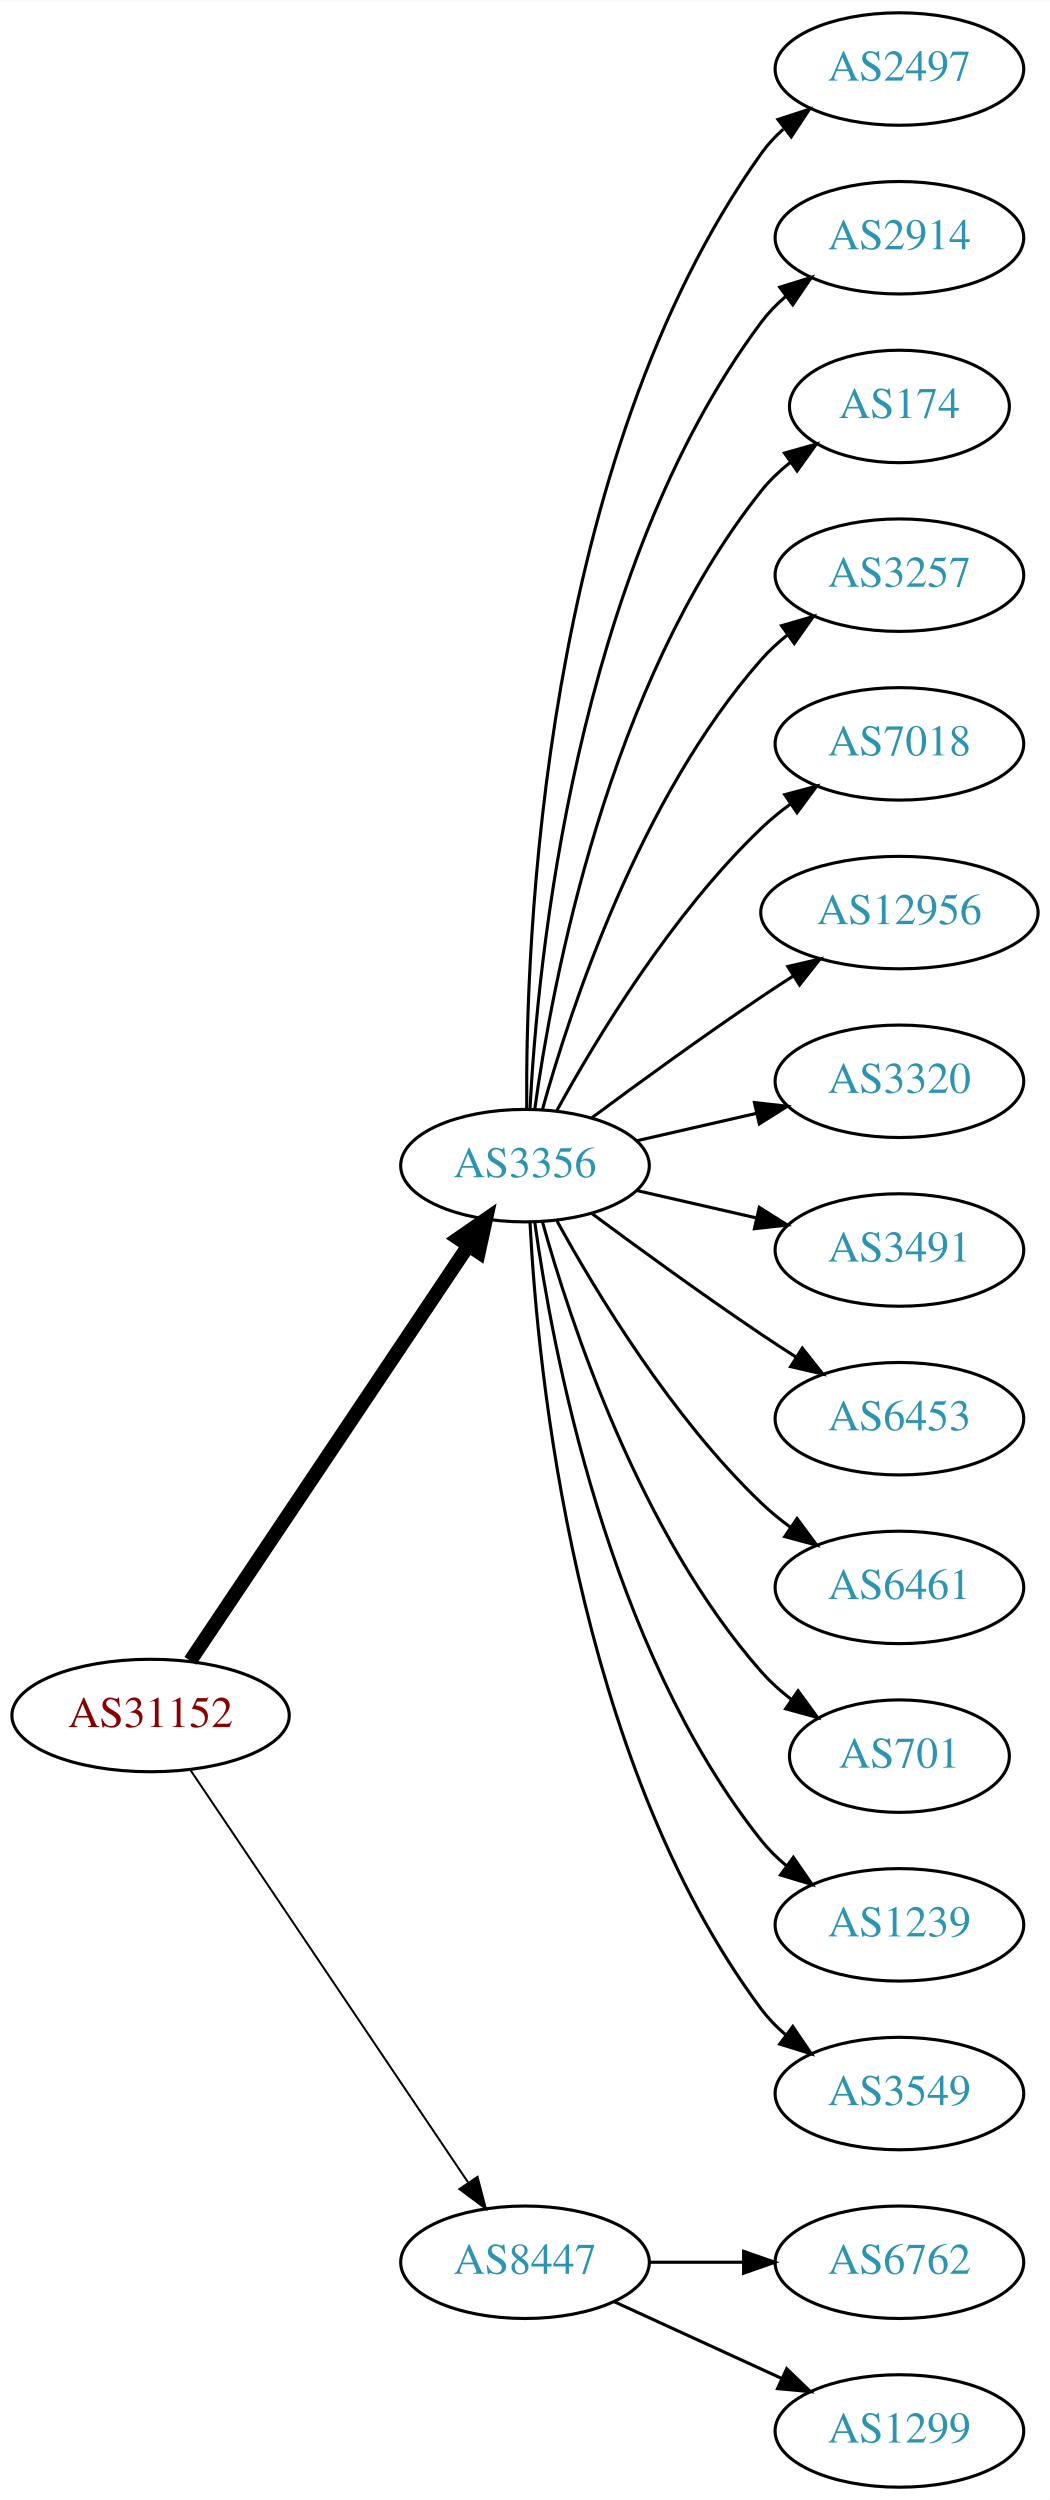
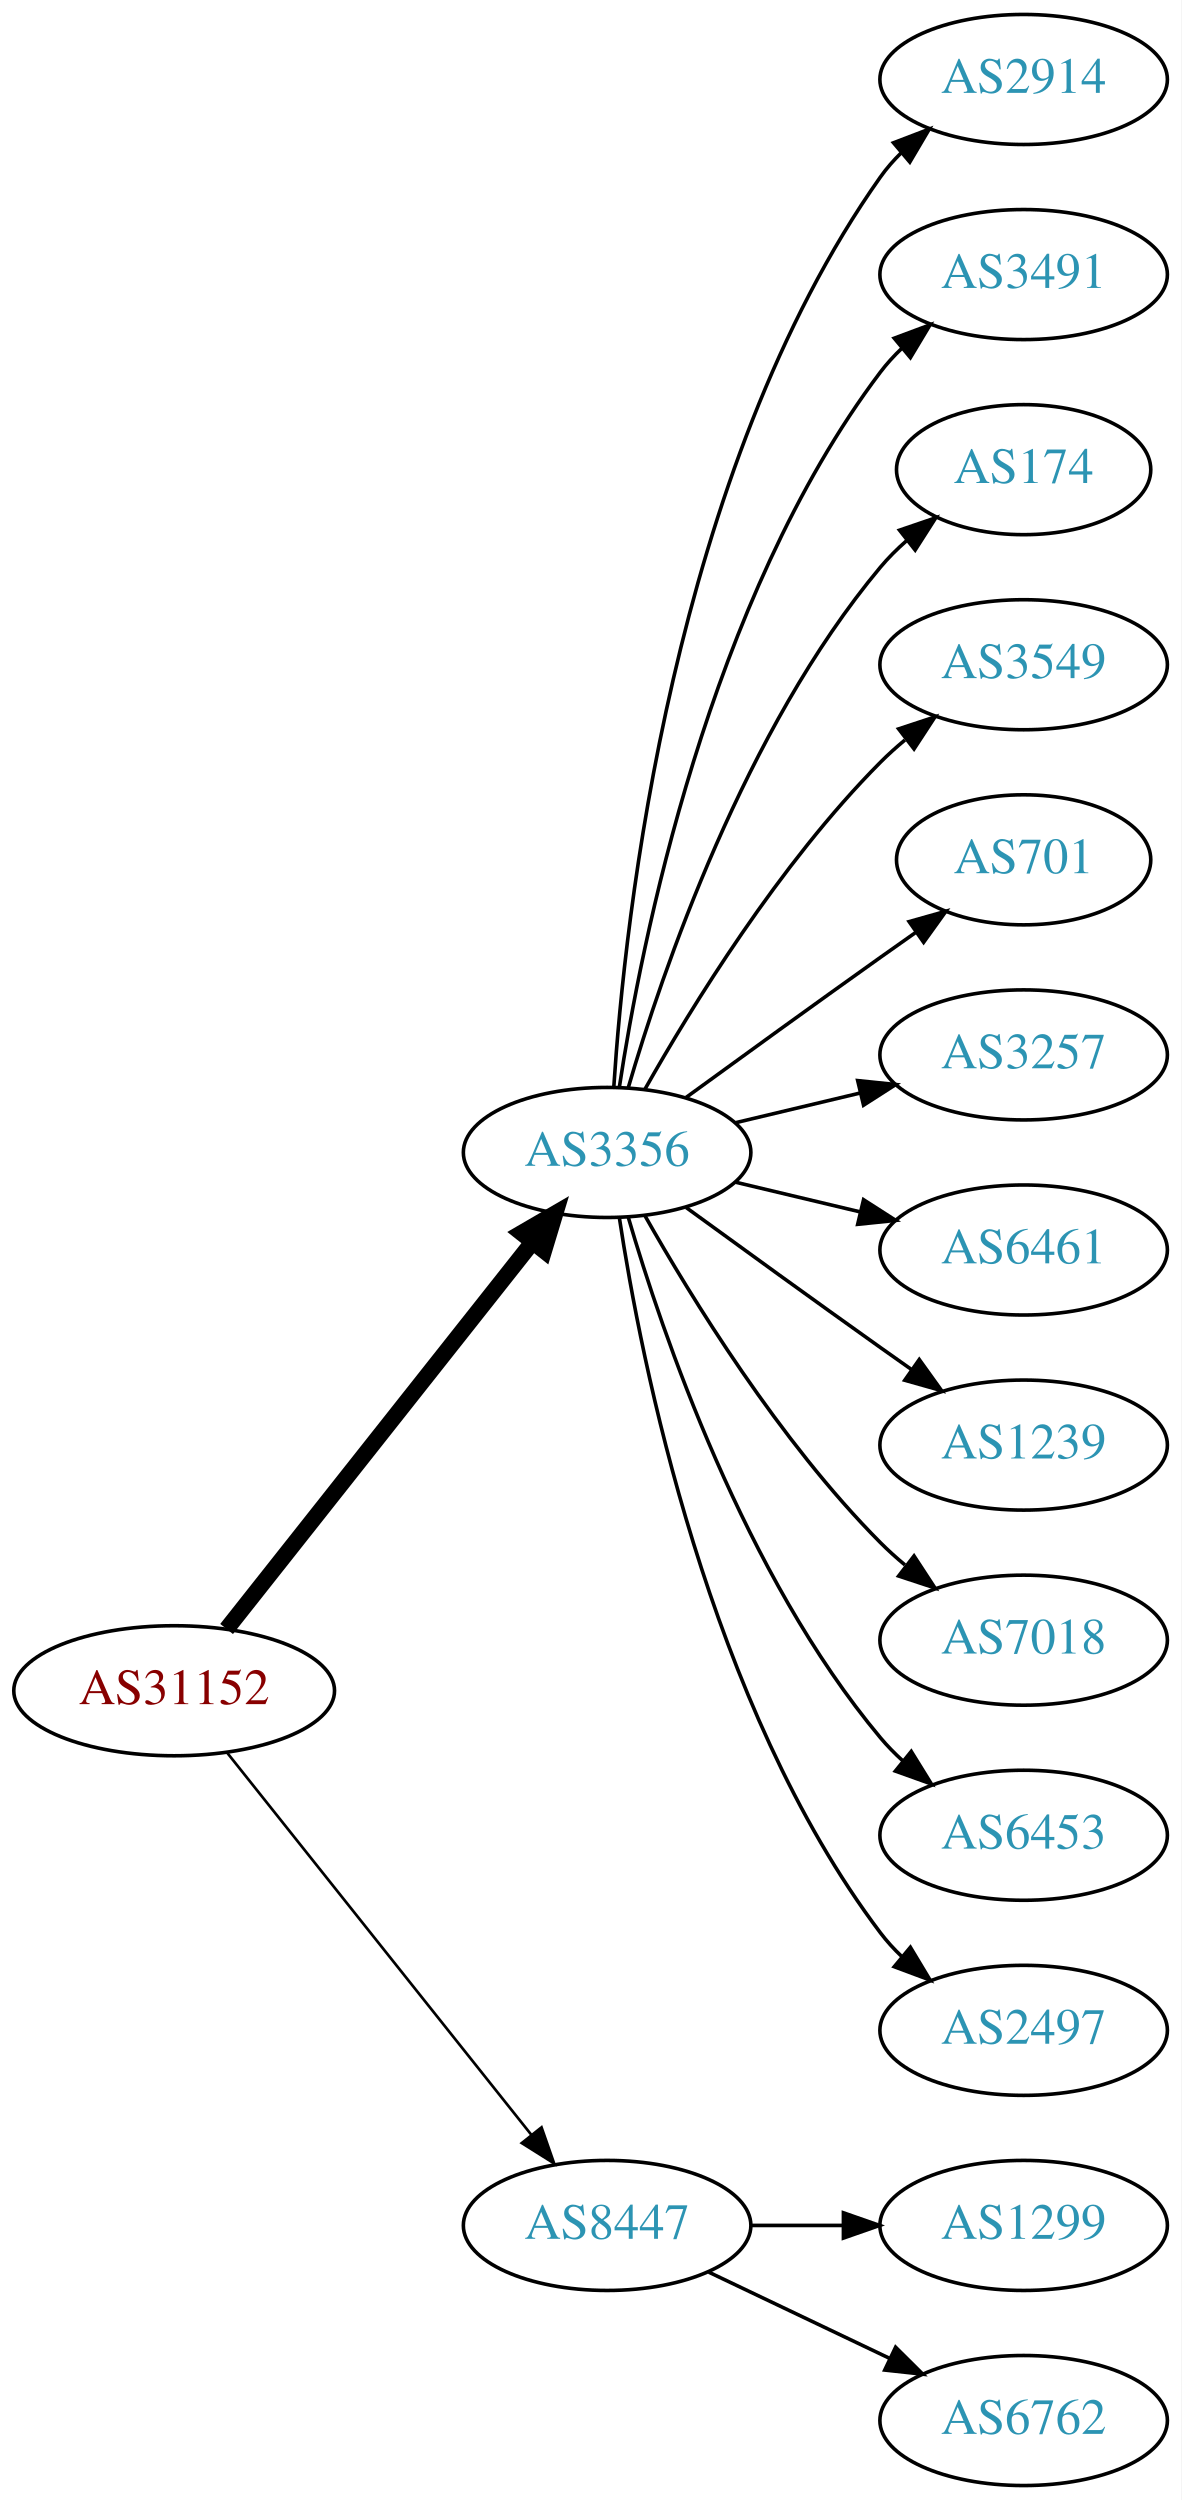
- <svg xmlns="http://www.w3.org/2000/svg" xmlns:xlink="http://www.w3.org/1999/xlink" width="336pt" height="800pt" viewBox="0.00 0.00 336.08 800.00">
-   <g id="graph0" class="graph" transform="scale(1 1) rotate(0) translate(4 796)">
-     <polygon fill="white" stroke="none" points="-4,4 -4,-796 332.077,-796 332.077,4 -4,4" />
+ <svg xmlns="http://www.w3.org/2000/svg" xmlns:xlink="http://www.w3.org/1999/xlink" width="327pt" height="692pt" viewBox="0.00 0.00 326.98 692.00">
+   <g id="graph0" class="graph" transform="scale(1 1) rotate(0) translate(4 688)">
+     <polygon fill="white" stroke="none" points="-4,4 -4,-688 322.978,-688 322.978,4 -4,4" />
    <g id="node1" class="node">
      <g id="a_node1">
        <a xlink:href="/asn/31152" xlink:title="AS31152 ~ Engel Austria GmbH [AT]">
-           <ellipse fill="#ffffff" stroke="black" cx="44.196" cy="-247" rx="44.393" ry="18" />
-           <text text-anchor="middle" x="44.196" y="-243.3" font-family="Times,serif" font-size="14.00" fill="#880000">AS31152</text>
+           <ellipse fill="#ffffff" stroke="black" cx="44.196" cy="-220" rx="44.393" ry="18" />
+           <text text-anchor="middle" x="44.196" y="-216.3" font-family="Times,serif" font-size="14.00" fill="#880000">AS31152</text>
        </a>
      </g>
    </g>
    <g id="node2" class="node">
      <g id="a_node2">
        <a xlink:href="/asn/3356" xlink:title="AS3356 ~ Level 3 Parent, LLC [US]">
-           <ellipse fill="#ffffff" stroke="black" cx="164.039" cy="-423" rx="39.794" ry="18" />
-           <text text-anchor="middle" x="164.039" y="-419.3" font-family="Times,serif" font-size="14.00" fill="#2c94b3">AS3356</text>
+           <ellipse fill="#ffffff" stroke="black" cx="164.039" cy="-369" rx="39.794" ry="18" />
+           <text text-anchor="middle" x="164.039" y="-365.3" font-family="Times,serif" font-size="14.00" fill="#2c94b3">AS3356</text>
        </a>
      </g>
    </g>
    <g id="edge1" class="edge">
-       <path fill="none" stroke="black" stroke-width="4.5" d="M56.926,-264.519C77.803,-295.699 121.491,-360.948 145.794,-397.245" />
-       <polygon fill="black" stroke="black" stroke-width="4.5" points="142.694,-399.693 151.53,-405.811 149.238,-395.311 142.694,-399.693" />
+       <path fill="none" stroke="black" stroke-width="4.5" d="M58.714,-237.092C79.492,-263.364 119.383,-313.802 143.365,-344.125" />
+       <polygon fill="black" stroke="black" stroke-width="4.5" points="140.387,-346.706 149.678,-352.107 146.563,-341.821 140.387,-346.706" />
    </g>
    <g id="node3" class="node">
      <g id="a_node3">
        <a xlink:href="/asn/8447" xlink:title="AS8447 ~ A1 Telekom Austria AG [AT]">
          <ellipse fill="#ffffff" stroke="black" cx="164.039" cy="-72" rx="39.794" ry="18" />
          <text text-anchor="middle" x="164.039" y="-68.3" font-family="Times,serif" font-size="14.00" fill="#2c94b3">AS8447</text>
        </a>
      </g>
    </g>
    <g id="edge2" class="edge">
-       <path fill="none" stroke="black" stroke-width="0.643" d="M56.926,-229.581C77.803,-198.578 121.491,-133.699 145.794,-97.608" />
-       <polygon fill="black" stroke="black" stroke-width="0.643" points="148.847,-99.341 151.53,-89.091 143.041,-95.431 148.847,-99.341" />
+       <path fill="none" stroke="black" stroke-width="0.75" d="M58.945,-202.733C79.7,-176.666 119.146,-127.126 143.07,-97.079" />
+       <polygon fill="black" stroke="black" stroke-width="0.75" points="145.887,-99.16 149.378,-89.157 140.41,-94.8 145.887,-99.16" />
    </g>
    <g id="node4" class="node">
      <g id="a_node4">
-         <a xlink:href="/asn/2497" xlink:title="AS2497 ~ Internet Initiative Japan Inc. [JP]">
-           <ellipse fill="#ffffff" stroke="black" cx="283.881" cy="-774" rx="39.794" ry="18" />
-           <text text-anchor="middle" x="283.881" y="-770.3" font-family="Times,serif" font-size="14.00" fill="#2c94b3">AS2497</text>
+         <a xlink:href="/asn/2914" xlink:title="AS2914 ~ NTT America, Inc. [US]">
+           <ellipse fill="#ffffff" stroke="black" cx="279.332" cy="-666" rx="39.794" ry="18" />
+           <text text-anchor="middle" x="279.332" y="-662.3" font-family="Times,serif" font-size="14.00" fill="#2c94b3">AS2914</text>
        </a>
      </g>
    </g>
    <g id="edge3" class="edge">
-       <path fill="none" stroke="black" d="M164.587,-441.063C164.168,-493.503 169.322,-648.293 239.685,-747 241.687,-749.809 244.082,-752.388 246.703,-754.743" />
-       <polygon fill="black" stroke="black" points="245.007,-757.852 255.079,-761.139 249.255,-752.288 245.007,-757.852" />
+       <path fill="none" stroke="black" d="M165.894,-387.185C168.888,-433.425 182.134,-557.589 239.685,-639 241.368,-641.381 243.331,-643.622 245.464,-645.716" />
+       <polygon fill="black" stroke="black" points="243.31,-648.478 253.207,-652.259 247.828,-643.132 243.31,-648.478" />
    </g>
    <g id="node5" class="node">
      <g id="a_node5">
-         <a xlink:href="/asn/2914" xlink:title="AS2914 ~ NTT America, Inc. [US]">
-           <ellipse fill="#ffffff" stroke="black" cx="283.881" cy="-720" rx="39.794" ry="18" />
-           <text text-anchor="middle" x="283.881" y="-716.3" font-family="Times,serif" font-size="14.00" fill="#2c94b3">AS2914</text>
+         <a xlink:href="/asn/3491" xlink:title="AS3491 ~ PCCW Global, Inc. [US]">
+           <ellipse fill="#ffffff" stroke="black" cx="279.332" cy="-612" rx="39.794" ry="18" />
+           <text text-anchor="middle" x="279.332" y="-608.3" font-family="Times,serif" font-size="14.00" fill="#2c94b3">AS3491</text>
        </a>
      </g>
    </g>
    <g id="edge4" class="edge">
-       <path fill="none" stroke="black" d="M165.63,-441.023C168.007,-487.412 179.925,-612.893 239.685,-693 241.933,-696.013 244.624,-698.769 247.551,-701.272" />
-       <polygon fill="black" stroke="black" points="245.582,-704.169 255.702,-707.303 249.746,-698.542 245.582,-704.169" />
+       <path fill="none" stroke="black" d="M167.415,-386.986C173.389,-426.422 192.1,-521.995 239.685,-585 241.442,-587.327 243.459,-589.529 245.629,-591.596" />
+       <polygon fill="black" stroke="black" points="243.513,-594.389 253.441,-598.088 247.987,-589.005 243.513,-594.389" />
    </g>
    <g id="node6" class="node">
      <g id="a_node6">
        <a xlink:href="/asn/174" xlink:title="AS174 ~ Cogent Communications [US]">
-           <ellipse fill="#ffffff" stroke="black" cx="283.881" cy="-666" rx="35.194" ry="18" />
-           <text text-anchor="middle" x="283.881" y="-662.3" font-family="Times,serif" font-size="14.00" fill="#2c94b3">AS174</text>
+           <ellipse fill="#ffffff" stroke="black" cx="279.332" cy="-558" rx="35.194" ry="18" />
+           <text text-anchor="middle" x="279.332" y="-554.3" font-family="Times,serif" font-size="14.00" fill="#2c94b3">AS174</text>
        </a>
      </g>
    </g>
    <g id="edge5" class="edge">
-       <path fill="none" stroke="black" d="M167.178,-441.17C172.678,-480.974 190.504,-577.233 239.685,-639 242.35,-642.347 245.55,-645.393 248.988,-648.132" />
-       <polygon fill="black" stroke="black" points="247.106,-651.087 257.302,-653.965 251.126,-645.357 247.106,-651.087" />
+       <path fill="none" stroke="black" d="M169.913,-387.002C179.227,-418.844 202.043,-485.981 239.685,-531 241.838,-533.574 244.292,-536.017 246.896,-538.303" />
+       <polygon fill="black" stroke="black" points="244.98,-541.249 255.007,-544.672 249.303,-535.743 244.98,-541.249" />
    </g>
    <g id="node7" class="node">
      <g id="a_node7">
-         <a xlink:href="/asn/3257" xlink:title="AS3257 ~ GTT [DE]">
-           <ellipse fill="#ffffff" stroke="black" cx="283.881" cy="-612" rx="39.794" ry="18" />
-           <text text-anchor="middle" x="283.881" y="-608.3" font-family="Times,serif" font-size="14.00" fill="#2c94b3">AS3257</text>
+         <a xlink:href="/asn/3549" xlink:title="AS3549 ~ Level 3 Parent, LLC [US]">
+           <ellipse fill="#ffffff" stroke="black" cx="279.332" cy="-504" rx="39.794" ry="18" />
+           <text text-anchor="middle" x="279.332" y="-500.3" font-family="Times,serif" font-size="14.00" fill="#2c94b3">AS3549</text>
        </a>
      </g>
    </g>
    <g id="edge6" class="edge">
-       <path fill="none" stroke="black" d="M169.612,-440.946C178.517,-472.995 200.801,-540.842 239.685,-585 242.169,-587.821 245.019,-590.449 248.044,-592.871" />
-       <polygon fill="black" stroke="black" points="246.162,-595.828 256.334,-598.791 250.23,-590.131 246.162,-595.828" />
+       <path fill="none" stroke="black" d="M174.498,-386.49C187.28,-409.096 211.712,-448.886 239.685,-477 241.796,-479.121 244.092,-481.188 246.477,-483.171" />
+       <polygon fill="black" stroke="black" points="244.73,-486.242 254.793,-489.556 248.993,-480.69 244.73,-486.242" />
    </g>
    <g id="node8" class="node">
      <g id="a_node8">
-         <a xlink:href="/asn/7018" xlink:title="AS7018 ~ AT&amp;T Services, Inc. [US]">
-           <ellipse fill="#ffffff" stroke="black" cx="283.881" cy="-558" rx="39.794" ry="18" />
-           <text text-anchor="middle" x="283.881" y="-554.3" font-family="Times,serif" font-size="14.00" fill="#2c94b3">AS7018</text>
+         <a xlink:href="/asn/701" xlink:title="AS701 ~ UUNET [US]">
+           <ellipse fill="#ffffff" stroke="black" cx="279.332" cy="-450" rx="35.194" ry="18" />
+           <text text-anchor="middle" x="279.332" y="-446.3" font-family="Times,serif" font-size="14.00" fill="#2c94b3">AS701</text>
        </a>
      </g>
    </g>
    <g id="edge7" class="edge">
-       <path fill="none" stroke="black" d="M174.28,-440.713C186.825,-463.561 211.002,-503.611 239.685,-531 242.553,-533.739 245.742,-536.347 249.051,-538.785" />
-       <polygon fill="black" stroke="black" points="247.175,-541.742 257.411,-544.477 251.114,-535.956 247.175,-541.742" />
+       <path fill="none" stroke="black" d="M185.887,-384.222C200.821,-395.091 221.435,-410.025 239.685,-423 242.895,-425.282 246.264,-427.661 249.619,-430.018" />
+       <polygon fill="black" stroke="black" points="247.631,-432.899 257.83,-435.77 251.647,-427.166 247.631,-432.899" />
    </g>
    <g id="node9" class="node">
      <g id="a_node9">
-         <a xlink:href="/asn/12956" xlink:title="AS12956 ~ TELXIUS [ES]">
-           <ellipse fill="#ffffff" stroke="black" cx="283.881" cy="-504" rx="44.393" ry="18" />
-           <text text-anchor="middle" x="283.881" y="-500.3" font-family="Times,serif" font-size="14.00" fill="#2c94b3">AS12956</text>
+         <a xlink:href="/asn/3257" xlink:title="AS3257 ~ GTT [DE]">
+           <ellipse fill="#ffffff" stroke="black" cx="279.332" cy="-396" rx="39.794" ry="18" />
+           <text text-anchor="middle" x="279.332" y="-392.3" font-family="Times,serif" font-size="14.00" fill="#2c94b3">AS3257</text>
        </a>
      </g>
    </g>
    <g id="edge8" class="edge">
-       <path fill="none" stroke="black" d="M185.369,-438.277C200.231,-449.304 220.976,-464.407 239.685,-477 242.975,-479.215 246.438,-481.482 249.912,-483.715" />
-       <polygon fill="black" stroke="black" points="248.16,-486.748 258.479,-489.148 251.909,-480.837 248.16,-486.748" />
+       <path fill="none" stroke="black" d="M199.646,-377.248C210.517,-379.838 222.671,-382.735 234.114,-385.462" />
+       <polygon fill="black" stroke="black" points="233.397,-388.889 243.936,-387.803 235.02,-382.08 233.397,-388.889" />
    </g>
    <g id="node10" class="node">
      <g id="a_node10">
-         <a xlink:href="/asn/3320" xlink:title="AS3320 ~ DTAG [DE]">
-           <ellipse fill="#ffffff" stroke="black" cx="283.881" cy="-450" rx="39.794" ry="18" />
-           <text text-anchor="middle" x="283.881" y="-446.3" font-family="Times,serif" font-size="14.00" fill="#2c94b3">AS3320</text>
+         <a xlink:href="/asn/6461" xlink:title="AS6461 ~ Zayo Bandwidth [US]">
+           <ellipse fill="#ffffff" stroke="black" cx="279.332" cy="-342" rx="39.794" ry="18" />
+           <text text-anchor="middle" x="279.332" y="-338.3" font-family="Times,serif" font-size="14.00" fill="#2c94b3">AS6461</text>
        </a>
      </g>
    </g>
    <g id="edge9" class="edge">
-       <path fill="none" stroke="black" d="M199.758,-430.955C211.758,-433.704 225.379,-436.825 238.071,-439.733" />
-       <polygon fill="black" stroke="black" points="237.474,-443.187 248.003,-442.009 239.037,-436.364 237.474,-443.187" />
+       <path fill="none" stroke="black" d="M199.646,-360.752C210.517,-358.162 222.671,-355.265 234.114,-352.538" />
+       <polygon fill="black" stroke="black" points="235.02,-355.92 243.936,-350.197 233.397,-349.111 235.02,-355.92" />
    </g>
    <g id="node11" class="node">
      <g id="a_node11">
-         <a xlink:href="/asn/3491" xlink:title="AS3491 ~ PCCW Global, Inc. [US]">
-           <ellipse fill="#ffffff" stroke="black" cx="283.881" cy="-396" rx="39.794" ry="18" />
-           <text text-anchor="middle" x="283.881" y="-392.3" font-family="Times,serif" font-size="14.00" fill="#2c94b3">AS3491</text>
+         <a xlink:href="/asn/1239" xlink:title="AS1239 ~ Sprint [US]">
+           <ellipse fill="#ffffff" stroke="black" cx="279.332" cy="-288" rx="39.794" ry="18" />
+           <text text-anchor="middle" x="279.332" y="-284.3" font-family="Times,serif" font-size="14.00" fill="#2c94b3">AS1239</text>
        </a>
      </g>
    </g>
    <g id="edge10" class="edge">
-       <path fill="none" stroke="black" d="M199.758,-415.045C211.758,-412.296 225.379,-409.175 238.071,-406.267" />
-       <polygon fill="black" stroke="black" points="239.037,-409.636 248.003,-403.991 237.474,-402.813 239.037,-409.636" />
+       <path fill="none" stroke="black" d="M185.887,-353.778C200.821,-342.909 221.435,-327.975 239.685,-315 242.506,-312.995 245.449,-310.915 248.397,-308.841" />
+       <polygon fill="black" stroke="black" points="250.443,-311.681 256.621,-303.074 246.424,-305.95 250.443,-311.681" />
    </g>
    <g id="node12" class="node">
      <g id="a_node12">
-         <a xlink:href="/asn/6453" xlink:title="AS6453 ~ TATA COMMUNICATIONS (AMERICA) INC [US]">
-           <ellipse fill="#ffffff" stroke="black" cx="283.881" cy="-342" rx="39.794" ry="18" />
-           <text text-anchor="middle" x="283.881" y="-338.3" font-family="Times,serif" font-size="14.00" fill="#2c94b3">AS6453</text>
+         <a xlink:href="/asn/7018" xlink:title="AS7018 ~ AT&amp;T Services, Inc. [US]">
+           <ellipse fill="#ffffff" stroke="black" cx="279.332" cy="-234" rx="39.794" ry="18" />
+           <text text-anchor="middle" x="279.332" y="-230.3" font-family="Times,serif" font-size="14.00" fill="#2c94b3">AS7018</text>
        </a>
      </g>
    </g>
    <g id="edge11" class="edge">
-       <path fill="none" stroke="black" d="M185.369,-407.723C200.231,-396.696 220.976,-381.593 239.685,-369 243.234,-366.611 246.984,-364.161 250.733,-361.758" />
-       <polygon fill="black" stroke="black" points="252.801,-364.591 259.381,-356.288 249.059,-358.675 252.801,-364.591" />
+       <path fill="none" stroke="black" d="M174.498,-351.51C187.28,-328.904 211.712,-289.114 239.685,-261 241.796,-258.879 244.092,-256.812 246.477,-254.829" />
+       <polygon fill="black" stroke="black" points="248.993,-257.31 254.793,-248.444 244.73,-251.758 248.993,-257.31" />
    </g>
    <g id="node13" class="node">
      <g id="a_node13">
-         <a xlink:href="/asn/6461" xlink:title="AS6461 ~ Zayo Bandwidth [US]">
-           <ellipse fill="#ffffff" stroke="black" cx="283.881" cy="-288" rx="39.794" ry="18" />
-           <text text-anchor="middle" x="283.881" y="-284.3" font-family="Times,serif" font-size="14.00" fill="#2c94b3">AS6461</text>
+         <a xlink:href="/asn/6453" xlink:title="AS6453 ~ TATA COMMUNICATIONS (AMERICA) INC [US]">
+           <ellipse fill="#ffffff" stroke="black" cx="279.332" cy="-180" rx="39.794" ry="18" />
+           <text text-anchor="middle" x="279.332" y="-176.3" font-family="Times,serif" font-size="14.00" fill="#2c94b3">AS6453</text>
        </a>
      </g>
    </g>
    <g id="edge12" class="edge">
-       <path fill="none" stroke="black" d="M174.28,-405.287C186.825,-382.439 211.002,-342.389 239.685,-315 242.553,-312.261 245.742,-309.653 249.051,-307.215" />
-       <polygon fill="black" stroke="black" points="251.114,-310.044 257.411,-301.523 247.175,-304.258 251.114,-310.044" />
+       <path fill="none" stroke="black" d="M169.913,-350.998C179.227,-319.156 202.043,-252.019 239.685,-207 241.555,-204.763 243.654,-202.626 245.88,-200.604" />
+       <polygon fill="black" stroke="black" points="248.227,-203.207 253.799,-194.196 243.823,-197.766 248.227,-203.207" />
    </g>
    <g id="node14" class="node">
      <g id="a_node14">
-         <a xlink:href="/asn/701" xlink:title="AS701 ~ UUNET [US]">
-           <ellipse fill="#ffffff" stroke="black" cx="283.881" cy="-234" rx="35.194" ry="18" />
-           <text text-anchor="middle" x="283.881" y="-230.3" font-family="Times,serif" font-size="14.00" fill="#2c94b3">AS701</text>
+         <a xlink:href="/asn/2497" xlink:title="AS2497 ~ Internet Initiative Japan Inc. [JP]">
+           <ellipse fill="#ffffff" stroke="black" cx="279.332" cy="-126" rx="39.794" ry="18" />
+           <text text-anchor="middle" x="279.332" y="-122.3" font-family="Times,serif" font-size="14.00" fill="#2c94b3">AS2497</text>
        </a>
      </g>
    </g>
    <g id="edge13" class="edge">
-       <path fill="none" stroke="black" d="M169.612,-405.054C178.517,-373.005 200.801,-305.158 239.685,-261 242.512,-257.789 245.814,-254.828 249.309,-252.136" />
-       <polygon fill="black" stroke="black" points="251.443,-254.916 257.684,-246.355 247.466,-249.155 251.443,-254.916" />
+       <path fill="none" stroke="black" d="M167.415,-351.014C173.389,-311.578 192.1,-216.005 239.685,-153 241.442,-150.673 243.459,-148.471 245.629,-146.404" />
+       <polygon fill="black" stroke="black" points="247.987,-148.995 253.441,-139.912 243.513,-143.611 247.987,-148.995" />
    </g>
    <g id="node15" class="node">
      <g id="a_node15">
-         <a xlink:href="/asn/1239" xlink:title="AS1239 ~ Sprint [US]">
-           <ellipse fill="#ffffff" stroke="black" cx="283.881" cy="-180" rx="39.794" ry="18" />
-           <text text-anchor="middle" x="283.881" y="-176.3" font-family="Times,serif" font-size="14.00" fill="#2c94b3">AS1239</text>
+         <a xlink:href="/asn/1299" xlink:title="AS1299 ~ Telia Carrier [EU]">
+           <ellipse fill="#ffffff" stroke="black" cx="279.332" cy="-72" rx="39.794" ry="18" />
+           <text text-anchor="middle" x="279.332" y="-68.3" font-family="Times,serif" font-size="14.00" fill="#2c94b3">AS1299</text>
        </a>
      </g>
    </g>
    <g id="edge14" class="edge">
-       <path fill="none" stroke="black" d="M167.178,-404.83C172.678,-365.026 190.504,-268.767 239.685,-207 242.026,-204.06 244.781,-201.351 247.747,-198.879" />
-       <polygon fill="black" stroke="black" points="249.939,-201.612 255.953,-192.89 245.812,-195.958 249.939,-201.612" />
+       <path fill="none" stroke="black" d="M203.711,-72C211.914,-72 220.678,-72 229.21,-72" />
+       <polygon fill="black" stroke="black" points="229.449,-75.5 239.449,-72 229.449,-68.5 229.449,-75.5" />
    </g>
    <g id="node16" class="node">
      <g id="a_node16">
-         <a xlink:href="/asn/3549" xlink:title="AS3549 ~ Level 3 Parent, LLC [US]">
-           <ellipse fill="#ffffff" stroke="black" cx="283.881" cy="-126" rx="39.794" ry="18" />
-           <text text-anchor="middle" x="283.881" y="-122.3" font-family="Times,serif" font-size="14.00" fill="#2c94b3">AS3549</text>
+         <a xlink:href="/asn/6762" xlink:title="AS6762 ~ TELECOM ITALIA SPARKLE S.p.A. [IT]">
+           <ellipse fill="#ffffff" stroke="black" cx="279.332" cy="-18" rx="39.794" ry="18" />
+           <text text-anchor="middle" x="279.332" y="-14.3" font-family="Times,serif" font-size="14.00" fill="#2c94b3">AS6762</text>
        </a>
      </g>
    </g>
    <g id="edge15" class="edge">
-       <path fill="none" stroke="black" d="M165.63,-404.977C168.007,-358.588 179.925,-233.107 239.685,-153 241.933,-149.987 244.624,-147.231 247.551,-144.728" />
-       <polygon fill="black" stroke="black" points="249.746,-147.458 255.702,-138.697 245.582,-141.831 249.746,-147.458" />
-     </g>
-     <g id="node17" class="node">
-       <g id="a_node17">
-         <a xlink:href="/asn/6762" xlink:title="AS6762 ~ TELECOM ITALIA SPARKLE S.p.A. [IT]">
-           <ellipse fill="#ffffff" stroke="black" cx="283.881" cy="-72" rx="39.794" ry="18" />
-           <text text-anchor="middle" x="283.881" y="-68.3" font-family="Times,serif" font-size="14.00" fill="#2c94b3">AS6762</text>
-         </a>
-       </g>
-     </g>
-     <g id="edge16" class="edge">
-       <path fill="none" stroke="black" d="M203.951,-72C213.505,-72 223.854,-72 233.817,-72" />
-       <polygon fill="black" stroke="black" points="234.009,-75.5 244.009,-72 234.009,-68.5 234.009,-75.5" />
-     </g>
-     <g id="node18" class="node">
-       <g id="a_node18">
-         <a xlink:href="/asn/1299" xlink:title="AS1299 ~ Telia Carrier [EU]">
-           <ellipse fill="#ffffff" stroke="black" cx="283.881" cy="-18" rx="39.794" ry="18" />
-           <text text-anchor="middle" x="283.881" y="-14.3" font-family="Times,serif" font-size="14.00" fill="#2c94b3">AS1299</text>
-         </a>
-       </g>
-     </g>
-     <g id="edge17" class="edge">
-       <path fill="none" stroke="black" d="M192.667,-59.339C208.624,-52.027 228.895,-42.739 246.178,-34.819" />
-       <polygon fill="black" stroke="black" points="247.793,-37.929 255.425,-30.581 244.876,-31.565 247.793,-37.929" />
+       <path fill="none" stroke="black" d="M192.175,-59.066C207.169,-51.919 225.99,-42.948 242.213,-35.215" />
+       <polygon fill="black" stroke="black" points="243.895,-38.291 251.417,-30.829 240.884,-31.972 243.895,-38.291" />
    </g>
  </g>
</svg>
